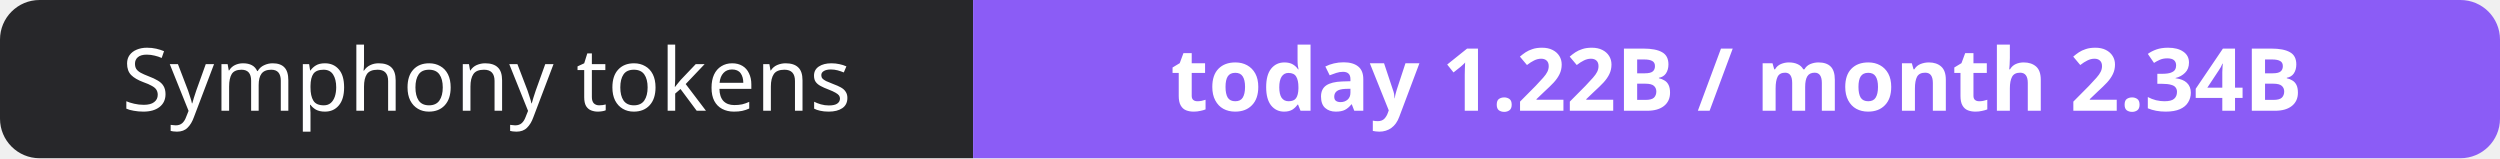
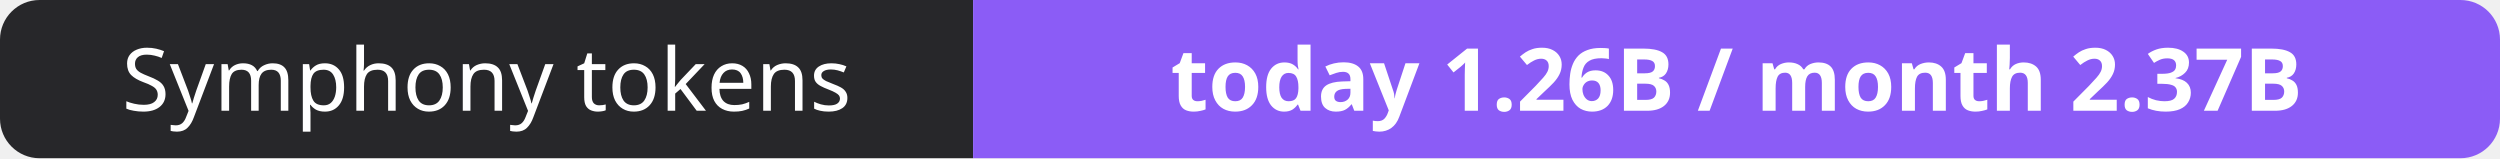
- <svg xmlns="http://www.w3.org/2000/svg" width="316" height="20" role="img" aria-label="Symphony tokens: today 1.22B / month 2.34B">
+ <svg xmlns="http://www.w3.org/2000/svg" width="316" height="20" role="img" aria-label="Symphony tokens: today 1.26B / month 2.37B">
  <clipPath id="r">
    <rect width="316" height="20" rx="5" fill="#fff" />
  </clipPath>
  <g clip-path="url(#r)">
    <rect width="123" height="20" fill="#27272a" />
    <rect x="123" width="193" height="20" fill="#8b5cf6" />
  </g>
  <g fill="#fff" text-anchor="middle" font-family="Verdana,Geneva,sans-serif" font-size="11">
    <text x="61.5" y="14">Symphony tokens</text>
-     <text x="219.5" y="14" font-weight="700">today 1.22B / month 2.34B</text>
+     <text x="219.5" y="14" font-weight="700">today 1.26B / month 2.37B</text>
  </g>
</svg>
